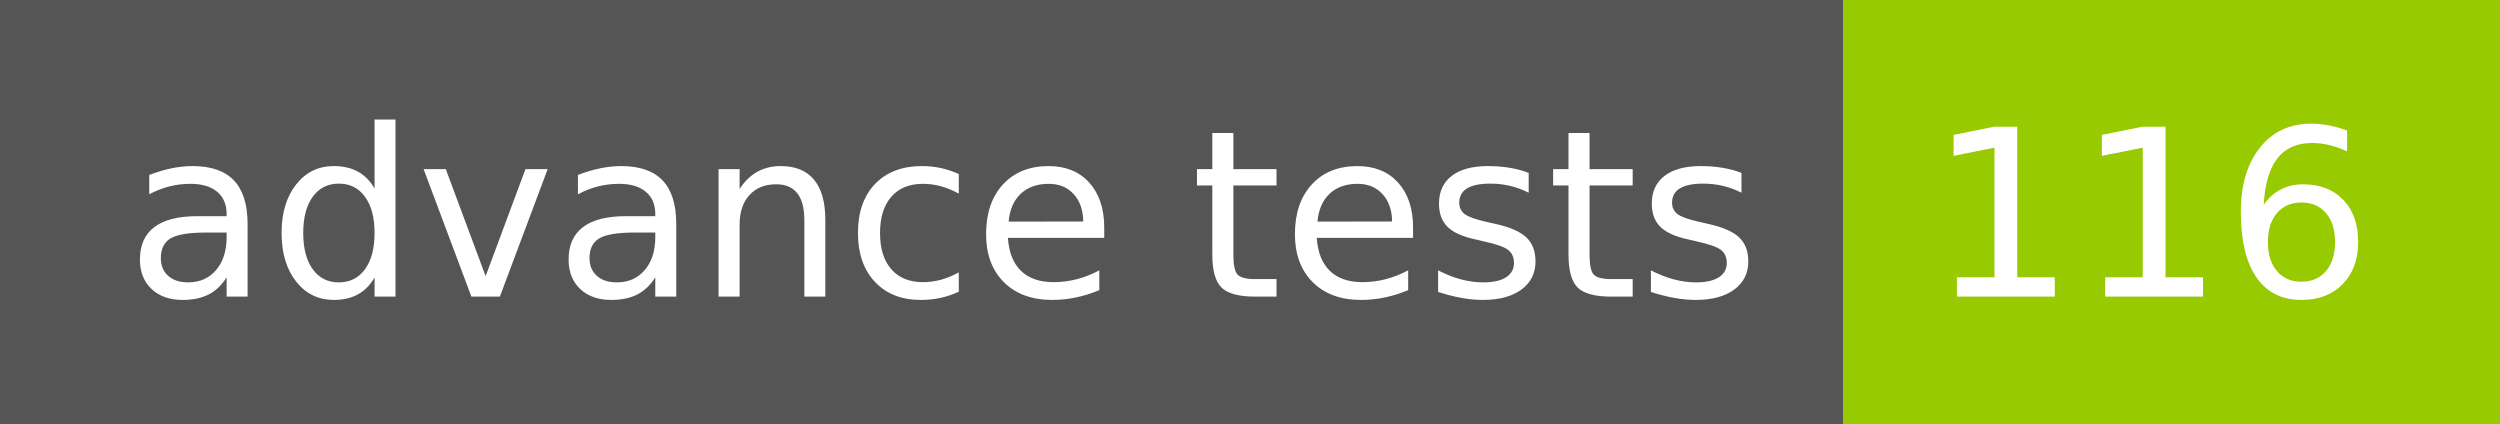
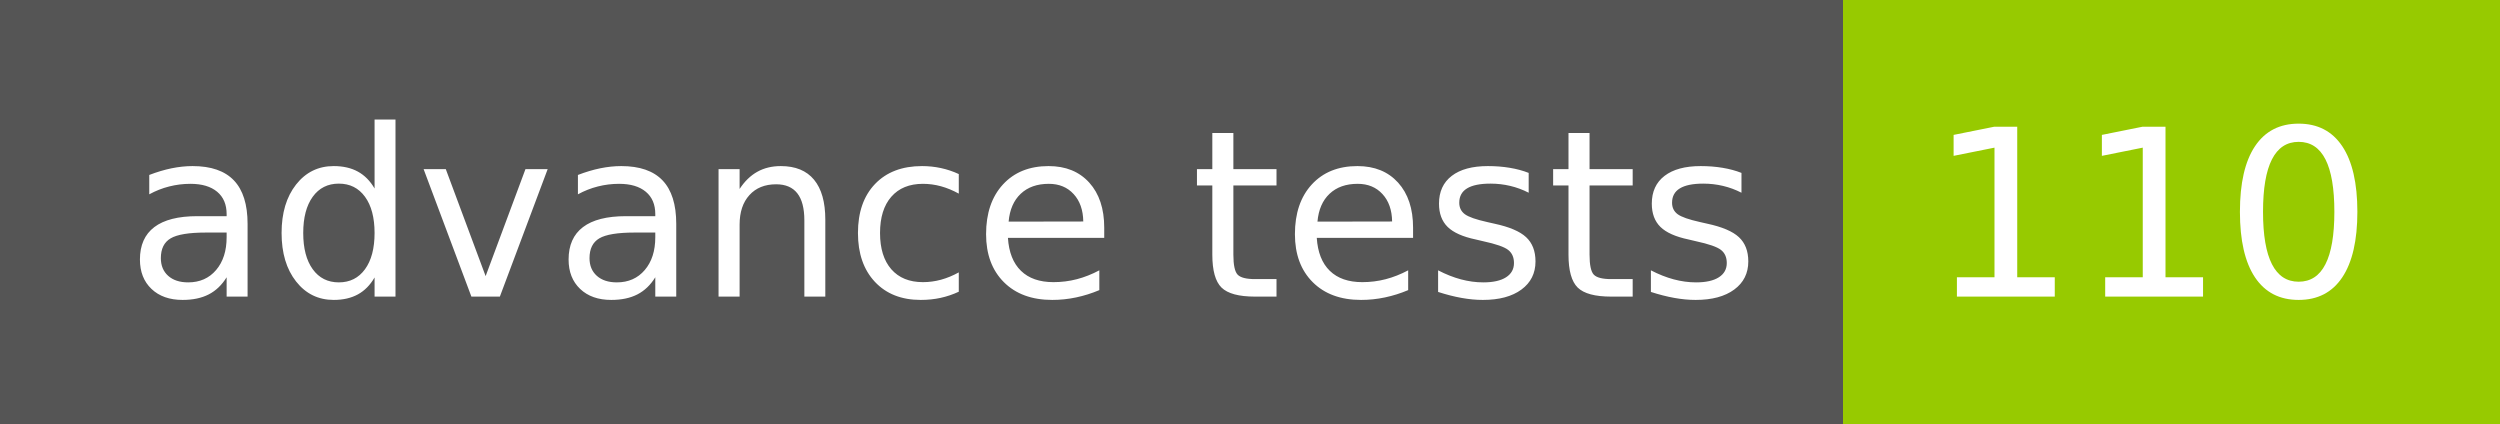
- <svg xmlns="http://www.w3.org/2000/svg" width="118" height="20" role="img" aria-label="advance tests: 116">
+ <svg xmlns="http://www.w3.org/2000/svg" width="118" height="20" role="img" aria-label="advance tests: 110">
  <g shape-rendering="crispEdges">
    <rect width="87" height="20" fill="#555" />
    <rect x="87" width="31" height="20" fill="#97ca00" />
  </g>
  <g fill="#fff" text-anchor="middle" font-family="Verdana,Geneva,DejaVu Sans,sans-serif" text-rendering="geometricPrecision" font-size="110">
    <text x="445" y="140" transform="scale(.1)" fill="#fff" textLength="770">advance tests</text>
-     <text x="1015" y="140" transform="scale(.1)" fill="#fff" textLength="210">116</text>
+     <text x="1015" y="140" transform="scale(.1)" fill="#fff" textLength="210">110</text>
  </g>
</svg>
